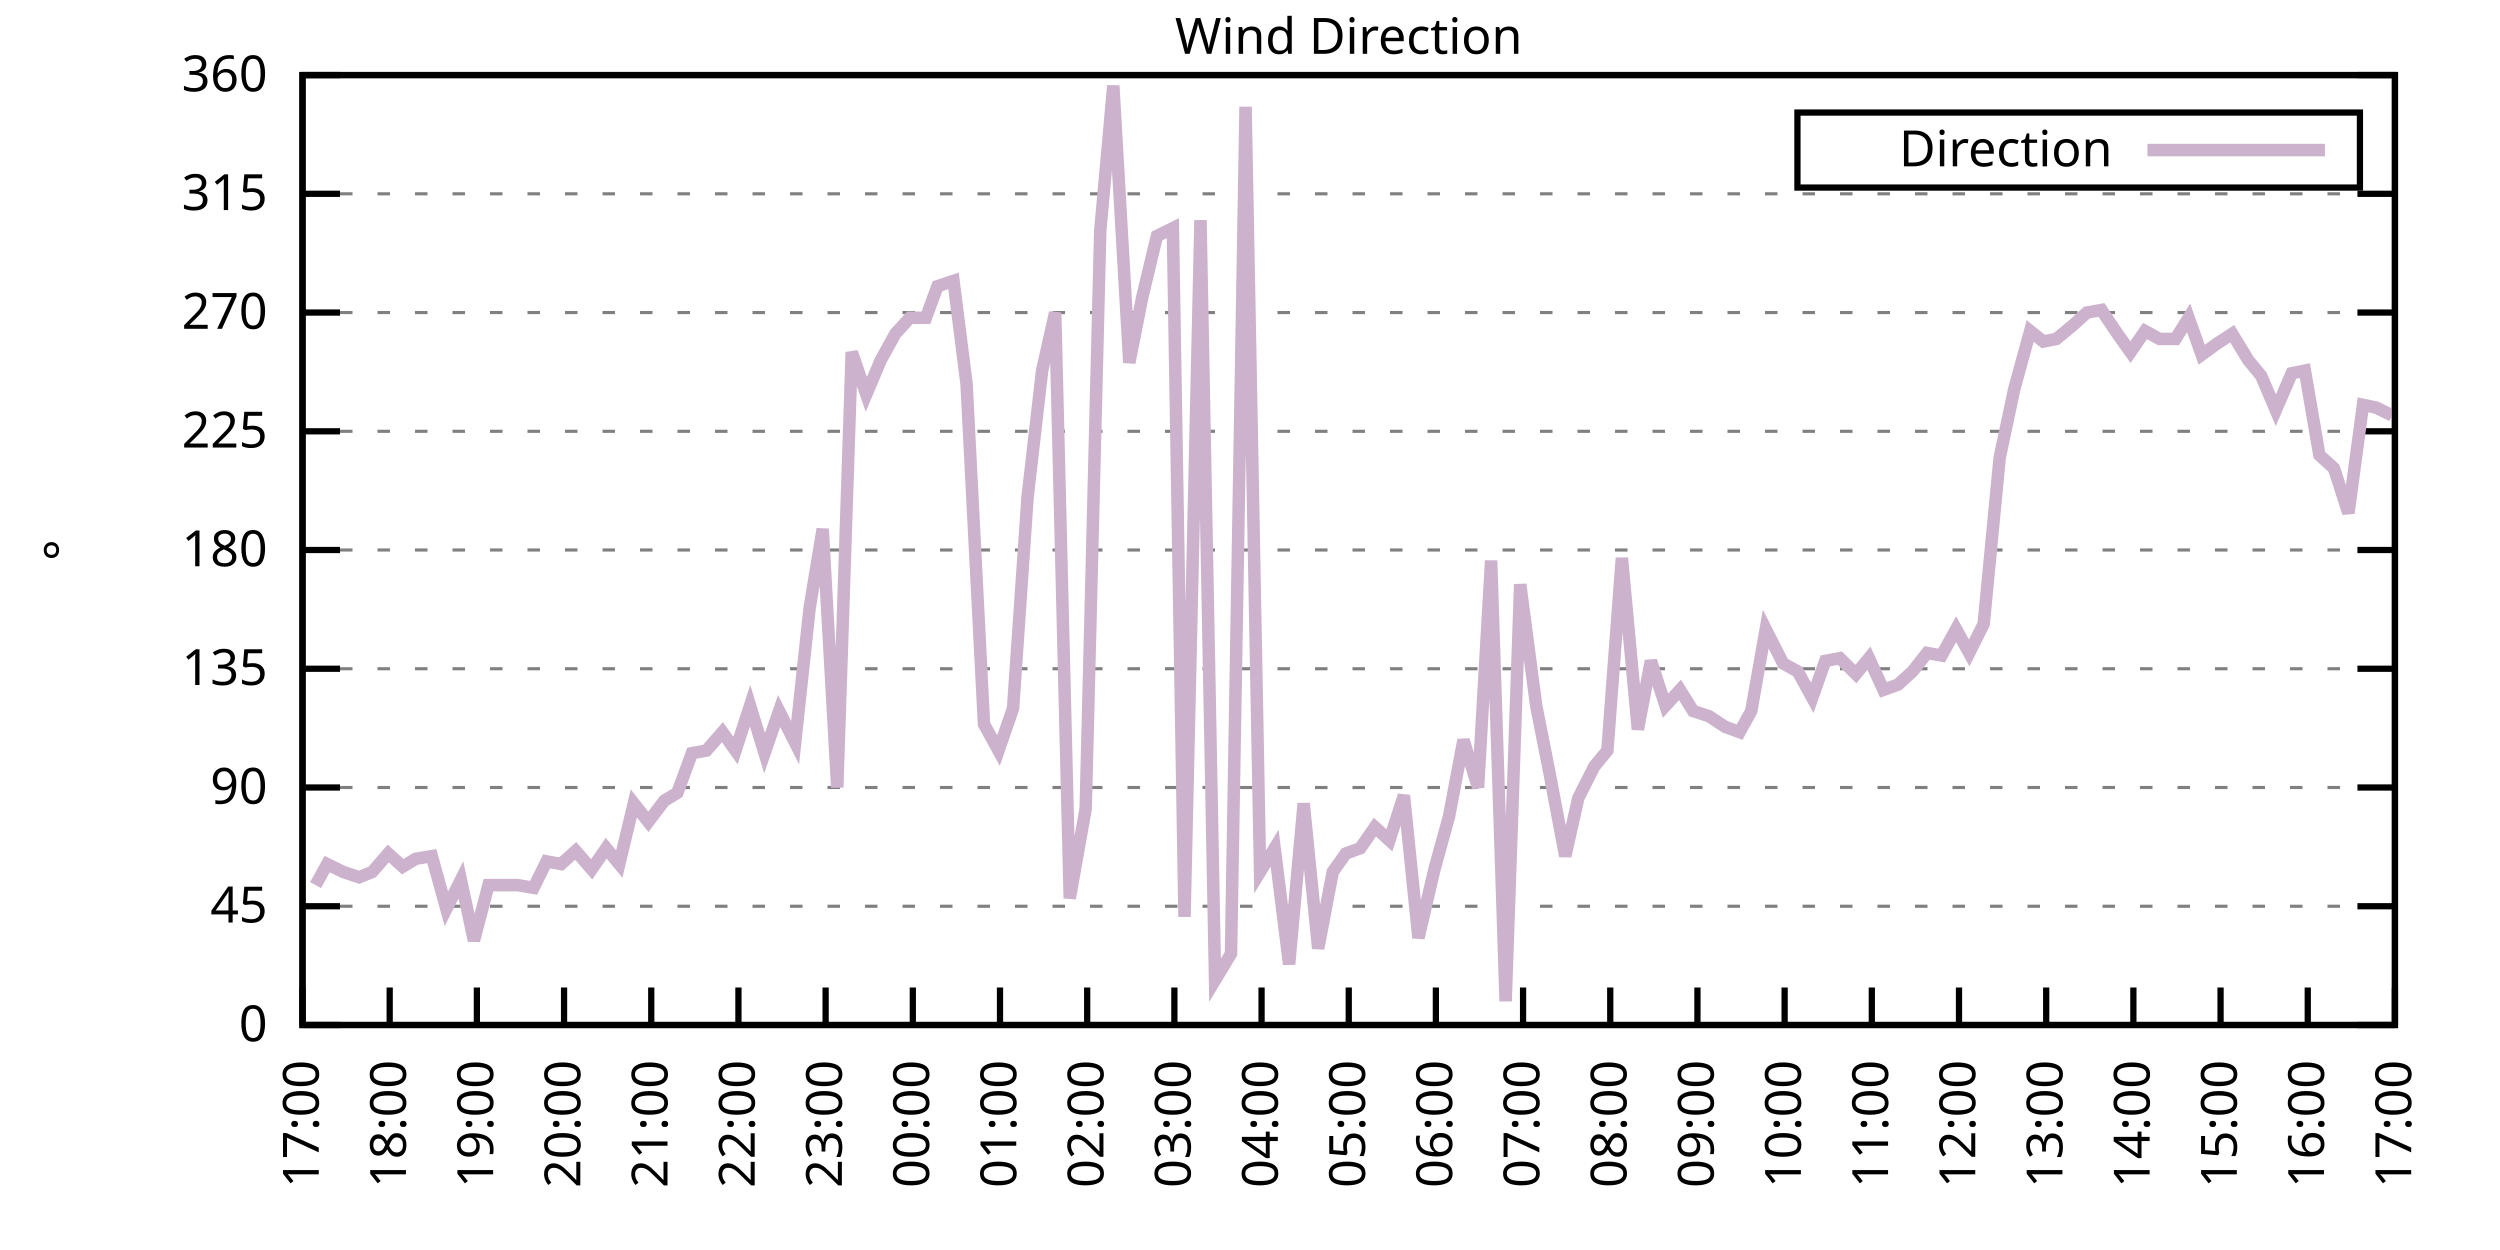
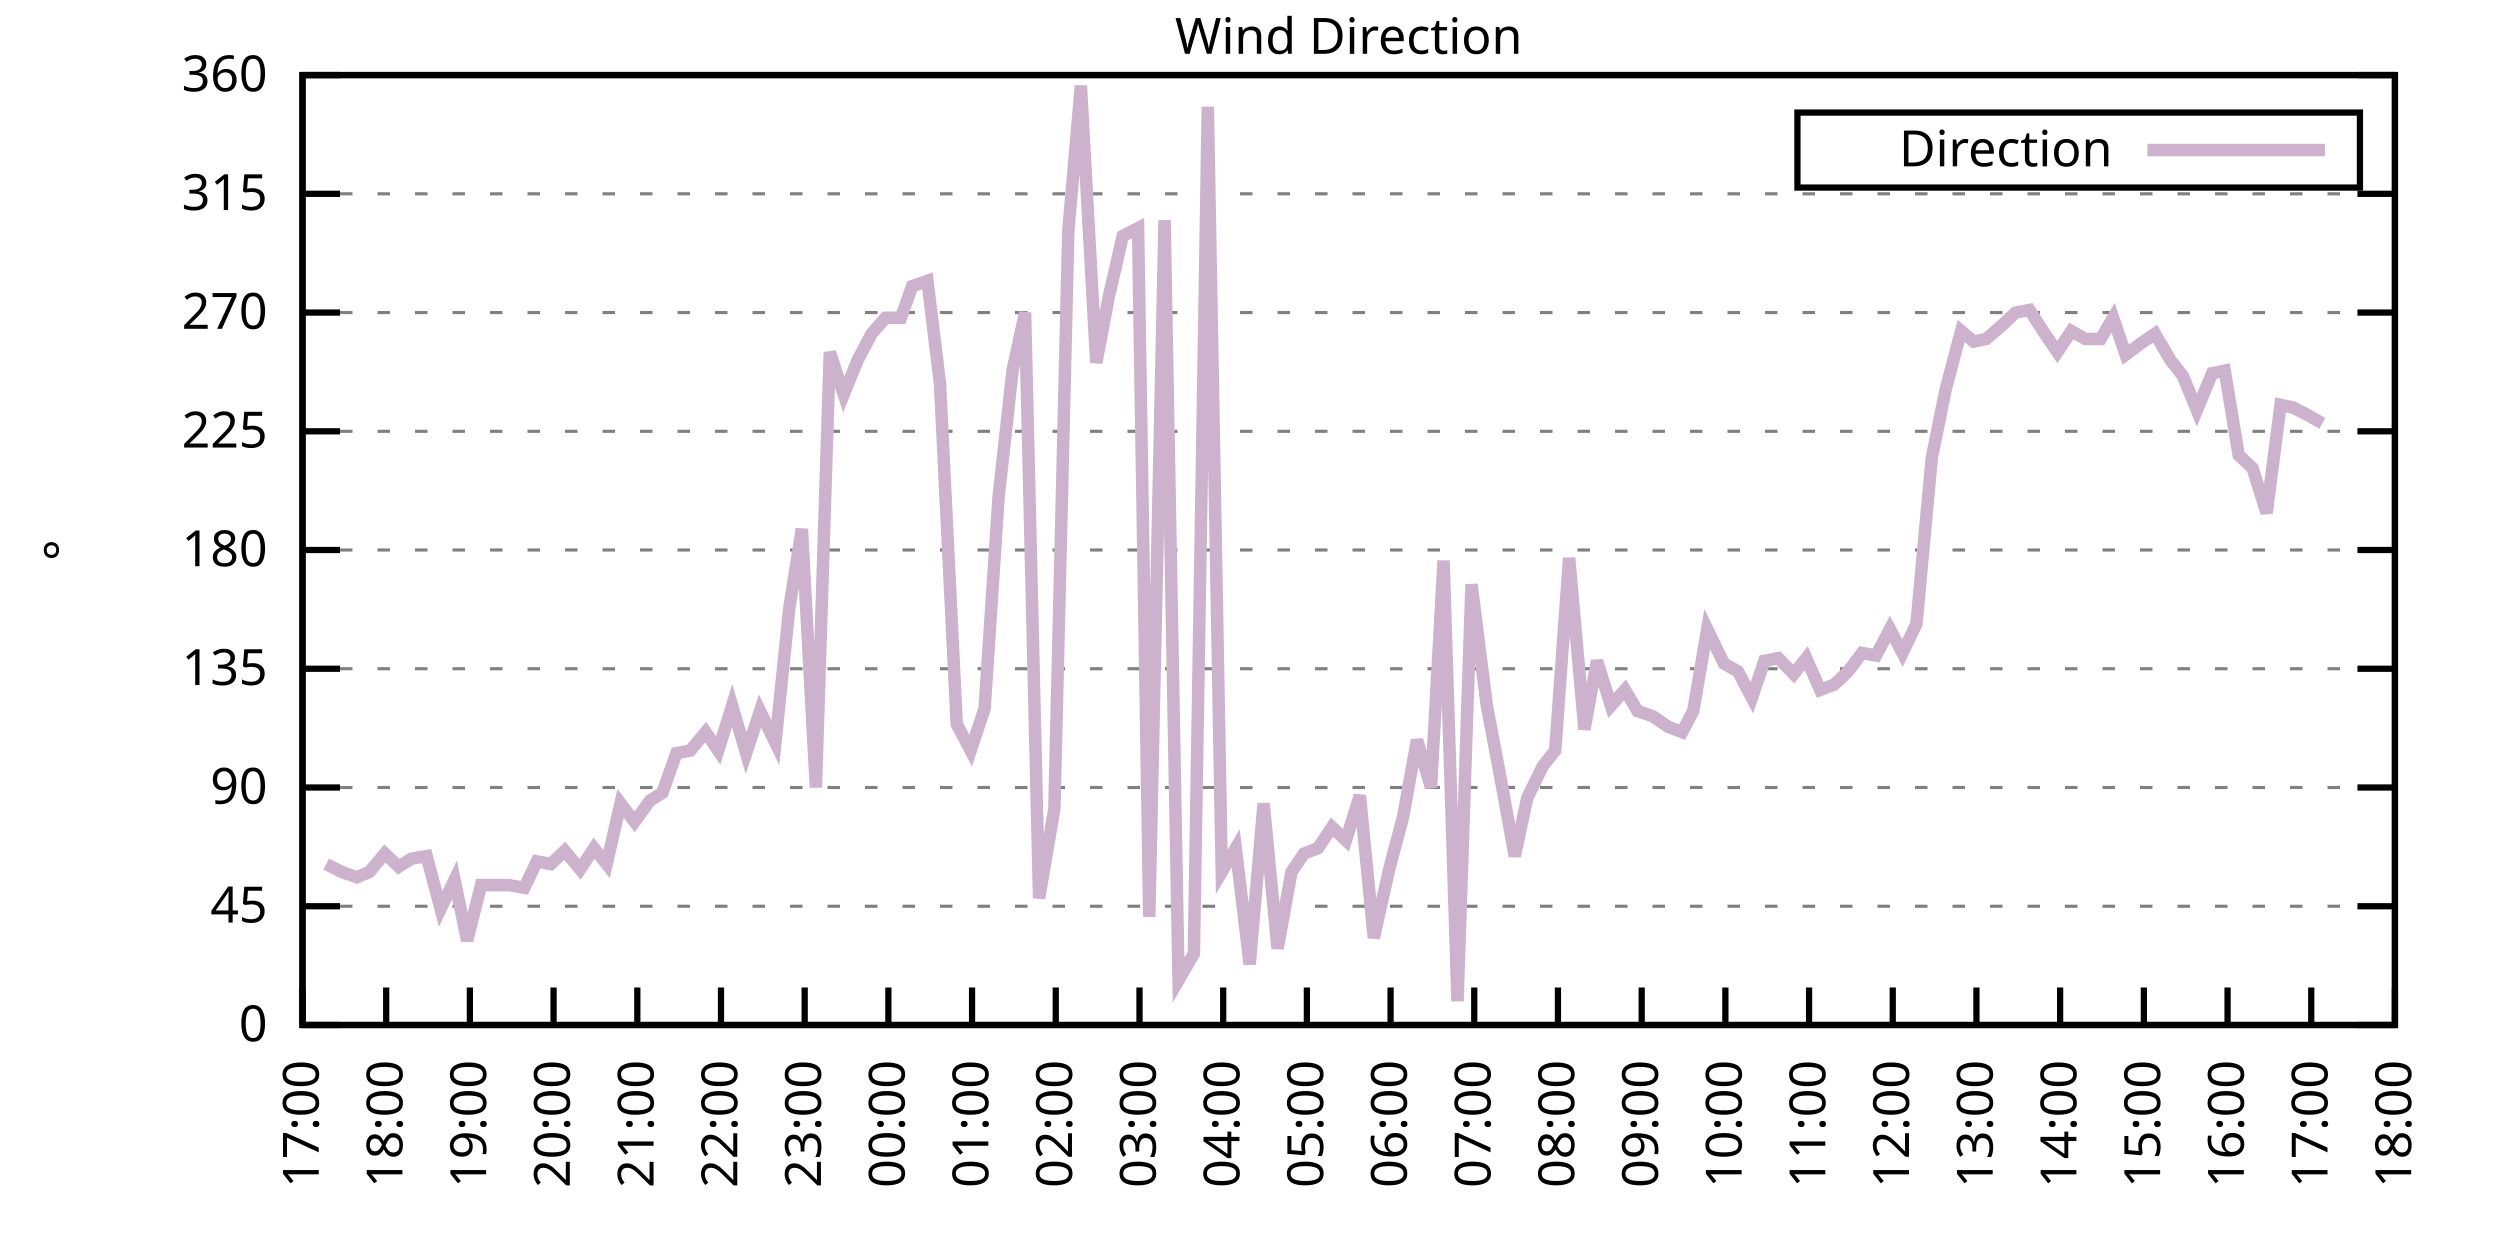
<svg xmlns="http://www.w3.org/2000/svg" xmlns:xlink="http://www.w3.org/1999/xlink" width="400" height="200" viewBox="0 0 400 200">
  <g id="gnuplot_canvas">
    <rect x="0" y="0" width="400" height="200" fill="none" />
    <defs>
      <circle id="gpDot" r="0.5" stroke-width="0.5" stroke="currentColor" />
      <path id="gpPt0" stroke-width="0.333" stroke="currentColor" d="M-1,0 h2 M0,-1 v2" />
      <path id="gpPt1" stroke-width="0.333" stroke="currentColor" d="M-1,-1 L1,1 M1,-1 L-1,1" />
      <path id="gpPt2" stroke-width="0.333" stroke="currentColor" d="M-1,0 L1,0 M0,-1 L0,1 M-1,-1 L1,1 M-1,1 L1,-1" />
      <rect id="gpPt3" stroke-width="0.333" stroke="currentColor" x="-1" y="-1" width="2" height="2" />
      <rect id="gpPt4" stroke-width="0.333" stroke="currentColor" fill="currentColor" x="-1" y="-1" width="2" height="2" />
      <circle id="gpPt5" stroke-width="0.333" stroke="currentColor" cx="0" cy="0" r="1" />
      <use xlink:href="#gpPt5" id="gpPt6" fill="currentColor" stroke="none" />
      <path id="gpPt7" stroke-width="0.333" stroke="currentColor" d="M0,-1.33 L-1.33,0.67 L1.33,0.67 z" />
      <use xlink:href="#gpPt7" id="gpPt8" fill="currentColor" stroke="none" />
      <use xlink:href="#gpPt7" id="gpPt9" stroke="currentColor" transform="rotate(180)" />
      <use xlink:href="#gpPt9" id="gpPt10" fill="currentColor" stroke="none" />
      <use xlink:href="#gpPt3" id="gpPt11" stroke="currentColor" transform="rotate(45)" />
      <use xlink:href="#gpPt11" id="gpPt12" fill="currentColor" stroke="none" />
      <path id="gpPt13" stroke-width="0.333" stroke="currentColor" d="M0,1.330 L1.265,0.411 L0.782,-1.067 L-0.782,-1.076 L-1.265,0.411 z" />
      <use xlink:href="#gpPt13" id="gpPt14" fill="currentColor" stroke="none" />
      <filter id="textbox" filterUnits="objectBoundingBox" x="0" y="0" height="1" width="1">
        <feFlood flood-color="white" flood-opacity="1" result="bgnd" />
        <feComposite in="SourceGraphic" in2="bgnd" operator="atop" />
      </filter>
      <filter id="greybox" filterUnits="objectBoundingBox" x="0" y="0" height="1" width="1">
        <feFlood flood-color="lightgrey" flood-opacity="1" result="grey" />
        <feComposite in="SourceGraphic" in2="grey" operator="atop" />
      </filter>
    </defs>
    <g fill="none" color="white" stroke="currentColor" stroke-width="1.00" stroke-linecap="butt" stroke-linejoin="miter">
</g>
    <g fill="none" color="black" stroke="currentColor" stroke-width="1.00" stroke-linecap="butt" stroke-linejoin="miter">
      <g stroke="none" shape-rendering="crispEdges">
        <polygon fill="rgb(255, 255, 255)" points="48.40,164.00 383.18,164.00 383.18,12.02 48.40,12.02 " />
      </g>
    </g>
    <g fill="none" color="black" stroke="currentColor" stroke-width="1.00" stroke-linecap="butt" stroke-linejoin="miter">
</g>
    <g fill="none" color="black" stroke="black" stroke-width="0.50" stroke-linecap="butt" stroke-linejoin="miter">
</g>
    <g fill="none" color="gray" stroke="currentColor" stroke-width="0.50" stroke-linecap="butt" stroke-linejoin="miter">
      <path stroke="gray" stroke-dasharray="2,4" class="gridline" d="M48.40,164.00 L383.19,164.00  " />
    </g>
    <g fill="none" color="gray" stroke="gray" stroke-width="1.00" stroke-linecap="butt" stroke-linejoin="miter">
</g>
    <g fill="none" color="black" stroke="currentColor" stroke-width="1.00" stroke-linecap="butt" stroke-linejoin="miter">
      <path stroke="black" d="M48.40,164.00 L54.40,164.00 M383.19,164.00 L377.19,164.00  " />
      <g transform="translate(42.80,166.60)" stroke="none" fill="black" font-family="Sans" font-size="8.00" text-anchor="end">
        <text>
          <tspan font-family="Sans"> 0</tspan>
        </text>
      </g>
    </g>
    <g fill="none" color="black" stroke="currentColor" stroke-width="1.00" stroke-linecap="butt" stroke-linejoin="miter">
</g>
    <g fill="none" color="black" stroke="black" stroke-width="0.50" stroke-linecap="butt" stroke-linejoin="miter">
</g>
    <g fill="none" color="gray" stroke="currentColor" stroke-width="0.50" stroke-linecap="butt" stroke-linejoin="miter">
      <path stroke="gray" stroke-dasharray="2,4" class="gridline" d="M48.40,145.00 L383.19,145.00  " />
    </g>
    <g fill="none" color="gray" stroke="gray" stroke-width="1.00" stroke-linecap="butt" stroke-linejoin="miter">
</g>
    <g fill="none" color="black" stroke="currentColor" stroke-width="1.00" stroke-linecap="butt" stroke-linejoin="miter">
      <path stroke="black" d="M48.40,145.00 L54.40,145.00 M383.19,145.00 L377.19,145.00  " />
      <g transform="translate(42.80,147.60)" stroke="none" fill="black" font-family="Sans" font-size="8.00" text-anchor="end">
        <text>
          <tspan font-family="Sans"> 45</tspan>
        </text>
      </g>
    </g>
    <g fill="none" color="black" stroke="currentColor" stroke-width="1.00" stroke-linecap="butt" stroke-linejoin="miter">
</g>
    <g fill="none" color="black" stroke="black" stroke-width="0.50" stroke-linecap="butt" stroke-linejoin="miter">
</g>
    <g fill="none" color="gray" stroke="currentColor" stroke-width="0.50" stroke-linecap="butt" stroke-linejoin="miter">
      <path stroke="gray" stroke-dasharray="2,4" class="gridline" d="M48.40,126.00 L383.19,126.00  " />
    </g>
    <g fill="none" color="gray" stroke="gray" stroke-width="1.00" stroke-linecap="butt" stroke-linejoin="miter">
</g>
    <g fill="none" color="black" stroke="currentColor" stroke-width="1.00" stroke-linecap="butt" stroke-linejoin="miter">
      <path stroke="black" d="M48.40,126.00 L54.40,126.00 M383.19,126.00 L377.19,126.00  " />
      <g transform="translate(42.80,128.60)" stroke="none" fill="black" font-family="Sans" font-size="8.00" text-anchor="end">
        <text>
          <tspan font-family="Sans"> 90</tspan>
        </text>
      </g>
    </g>
    <g fill="none" color="black" stroke="currentColor" stroke-width="1.00" stroke-linecap="butt" stroke-linejoin="miter">
</g>
    <g fill="none" color="black" stroke="black" stroke-width="0.50" stroke-linecap="butt" stroke-linejoin="miter">
</g>
    <g fill="none" color="gray" stroke="currentColor" stroke-width="0.50" stroke-linecap="butt" stroke-linejoin="miter">
      <path stroke="gray" stroke-dasharray="2,4" class="gridline" d="M48.40,107.00 L383.19,107.00  " />
    </g>
    <g fill="none" color="gray" stroke="gray" stroke-width="1.00" stroke-linecap="butt" stroke-linejoin="miter">
</g>
    <g fill="none" color="black" stroke="currentColor" stroke-width="1.00" stroke-linecap="butt" stroke-linejoin="miter">
      <path stroke="black" d="M48.40,107.00 L54.40,107.00 M383.19,107.00 L377.19,107.00  " />
      <g transform="translate(42.80,109.60)" stroke="none" fill="black" font-family="Sans" font-size="8.00" text-anchor="end">
        <text>
          <tspan font-family="Sans"> 135</tspan>
        </text>
      </g>
    </g>
    <g fill="none" color="black" stroke="currentColor" stroke-width="1.00" stroke-linecap="butt" stroke-linejoin="miter">
</g>
    <g fill="none" color="black" stroke="black" stroke-width="0.50" stroke-linecap="butt" stroke-linejoin="miter">
</g>
    <g fill="none" color="gray" stroke="currentColor" stroke-width="0.50" stroke-linecap="butt" stroke-linejoin="miter">
      <path stroke="gray" stroke-dasharray="2,4" class="gridline" d="M48.40,88.00 L383.19,88.00  " />
    </g>
    <g fill="none" color="gray" stroke="gray" stroke-width="1.00" stroke-linecap="butt" stroke-linejoin="miter">
</g>
    <g fill="none" color="black" stroke="currentColor" stroke-width="1.00" stroke-linecap="butt" stroke-linejoin="miter">
      <path stroke="black" d="M48.40,88.00 L54.40,88.00 M383.19,88.00 L377.19,88.00  " />
      <g transform="translate(42.80,90.60)" stroke="none" fill="black" font-family="Sans" font-size="8.00" text-anchor="end">
        <text>
          <tspan font-family="Sans"> 180</tspan>
        </text>
      </g>
    </g>
    <g fill="none" color="black" stroke="currentColor" stroke-width="1.00" stroke-linecap="butt" stroke-linejoin="miter">
</g>
    <g fill="none" color="black" stroke="black" stroke-width="0.50" stroke-linecap="butt" stroke-linejoin="miter">
</g>
    <g fill="none" color="gray" stroke="currentColor" stroke-width="0.50" stroke-linecap="butt" stroke-linejoin="miter">
      <path stroke="gray" stroke-dasharray="2,4" class="gridline" d="M48.40,69.01 L383.19,69.01  " />
    </g>
    <g fill="none" color="gray" stroke="gray" stroke-width="1.00" stroke-linecap="butt" stroke-linejoin="miter">
</g>
    <g fill="none" color="black" stroke="currentColor" stroke-width="1.00" stroke-linecap="butt" stroke-linejoin="miter">
      <path stroke="black" d="M48.40,69.01 L54.40,69.01 M383.19,69.01 L377.19,69.01  " />
      <g transform="translate(42.80,71.61)" stroke="none" fill="black" font-family="Sans" font-size="8.00" text-anchor="end">
        <text>
          <tspan font-family="Sans"> 225</tspan>
        </text>
      </g>
    </g>
    <g fill="none" color="black" stroke="currentColor" stroke-width="1.00" stroke-linecap="butt" stroke-linejoin="miter">
</g>
    <g fill="none" color="black" stroke="black" stroke-width="0.50" stroke-linecap="butt" stroke-linejoin="miter">
</g>
    <g fill="none" color="gray" stroke="currentColor" stroke-width="0.50" stroke-linecap="butt" stroke-linejoin="miter">
      <path stroke="gray" stroke-dasharray="2,4" class="gridline" d="M48.40,50.01 L383.19,50.01  " />
    </g>
    <g fill="none" color="gray" stroke="gray" stroke-width="1.00" stroke-linecap="butt" stroke-linejoin="miter">
</g>
    <g fill="none" color="black" stroke="currentColor" stroke-width="1.00" stroke-linecap="butt" stroke-linejoin="miter">
      <path stroke="black" d="M48.40,50.01 L54.40,50.01 M383.19,50.01 L377.19,50.01  " />
      <g transform="translate(42.80,52.61)" stroke="none" fill="black" font-family="Sans" font-size="8.00" text-anchor="end">
        <text>
          <tspan font-family="Sans"> 270</tspan>
        </text>
      </g>
    </g>
    <g fill="none" color="black" stroke="currentColor" stroke-width="1.00" stroke-linecap="butt" stroke-linejoin="miter">
</g>
    <g fill="none" color="black" stroke="black" stroke-width="0.50" stroke-linecap="butt" stroke-linejoin="miter">
</g>
    <g fill="none" color="gray" stroke="currentColor" stroke-width="0.50" stroke-linecap="butt" stroke-linejoin="miter">
      <path stroke="gray" stroke-dasharray="2,4" class="gridline" d="M48.40,31.01 L383.19,31.01  " />
    </g>
    <g fill="none" color="gray" stroke="gray" stroke-width="1.00" stroke-linecap="butt" stroke-linejoin="miter">
</g>
    <g fill="none" color="black" stroke="currentColor" stroke-width="1.00" stroke-linecap="butt" stroke-linejoin="miter">
      <path stroke="black" d="M48.40,31.01 L54.40,31.01 M383.19,31.01 L377.19,31.01  " />
      <g transform="translate(42.80,33.61)" stroke="none" fill="black" font-family="Sans" font-size="8.00" text-anchor="end">
        <text>
          <tspan font-family="Sans"> 315</tspan>
        </text>
      </g>
    </g>
    <g fill="none" color="black" stroke="currentColor" stroke-width="1.00" stroke-linecap="butt" stroke-linejoin="miter">
</g>
    <g fill="none" color="black" stroke="black" stroke-width="0.50" stroke-linecap="butt" stroke-linejoin="miter">
</g>
    <g fill="none" color="gray" stroke="currentColor" stroke-width="0.50" stroke-linecap="butt" stroke-linejoin="miter">
      <path stroke="gray" stroke-dasharray="2,4" class="gridline" d="M48.40,12.01 L383.19,12.01  " />
    </g>
    <g fill="none" color="gray" stroke="gray" stroke-width="1.00" stroke-linecap="butt" stroke-linejoin="miter">
</g>
    <g fill="none" color="black" stroke="currentColor" stroke-width="1.00" stroke-linecap="butt" stroke-linejoin="miter">
      <path stroke="black" d="M48.40,12.01 L54.40,12.01 M383.19,12.01 L377.19,12.01  " />
      <g transform="translate(42.80,14.61)" stroke="none" fill="black" font-family="Sans" font-size="8.00" text-anchor="end">
        <text>
          <tspan font-family="Sans"> 360</tspan>
        </text>
      </g>
    </g>
    <g fill="none" color="black" stroke="currentColor" stroke-width="1.00" stroke-linecap="butt" stroke-linejoin="miter">
      <path stroke="black" d="M48.40,164.00 L48.40,158.00  " />
      <g transform="translate(51.00,169.60) rotate(270.00)" stroke="none" fill="black" font-family="Sans" font-size="8.00" text-anchor="end">
        <text>
          <tspan font-family="Sans">17:00</tspan>
        </text>
      </g>
    </g>
    <g fill="none" color="black" stroke="currentColor" stroke-width="1.00" stroke-linecap="butt" stroke-linejoin="miter">
-       <path stroke="black" d="M62.35,164.00 L62.35,158.00  " />
-       <g transform="translate(64.95,169.60) rotate(270.00)" stroke="none" fill="black" font-family="Sans" font-size="8.00" text-anchor="end">
+       <path stroke="black" d="M61.79,164.00 L61.79,158.00  " />
+       <g transform="translate(64.39,169.60) rotate(270.00)" stroke="none" fill="black" font-family="Sans" font-size="8.00" text-anchor="end">
        <text>
          <tspan font-family="Sans">18:00</tspan>
        </text>
      </g>
    </g>
    <g fill="none" color="black" stroke="currentColor" stroke-width="1.00" stroke-linecap="butt" stroke-linejoin="miter">
-       <path stroke="black" d="M76.30,164.00 L76.30,158.00  " />
-       <g transform="translate(78.90,169.60) rotate(270.00)" stroke="none" fill="black" font-family="Sans" font-size="8.00" text-anchor="end">
+       <path stroke="black" d="M75.18,164.00 L75.18,158.00  " />
+       <g transform="translate(77.78,169.60) rotate(270.00)" stroke="none" fill="black" font-family="Sans" font-size="8.00" text-anchor="end">
        <text>
          <tspan font-family="Sans">19:00</tspan>
        </text>
      </g>
    </g>
    <g fill="none" color="black" stroke="currentColor" stroke-width="1.00" stroke-linecap="butt" stroke-linejoin="miter">
-       <path stroke="black" d="M90.25,164.00 L90.25,158.00  " />
-       <g transform="translate(92.85,169.60) rotate(270.00)" stroke="none" fill="black" font-family="Sans" font-size="8.00" text-anchor="end">
+       <path stroke="black" d="M88.57,164.00 L88.57,158.00  " />
+       <g transform="translate(91.17,169.60) rotate(270.00)" stroke="none" fill="black" font-family="Sans" font-size="8.00" text-anchor="end">
        <text>
          <tspan font-family="Sans">20:00</tspan>
        </text>
      </g>
    </g>
    <g fill="none" color="black" stroke="currentColor" stroke-width="1.00" stroke-linecap="butt" stroke-linejoin="miter">
-       <path stroke="black" d="M104.20,164.00 L104.20,158.00  " />
-       <g transform="translate(106.80,169.60) rotate(270.00)" stroke="none" fill="black" font-family="Sans" font-size="8.00" text-anchor="end">
+       <path stroke="black" d="M101.97,164.00 L101.97,158.00  " />
+       <g transform="translate(104.57,169.60) rotate(270.00)" stroke="none" fill="black" font-family="Sans" font-size="8.00" text-anchor="end">
        <text>
          <tspan font-family="Sans">21:00</tspan>
        </text>
      </g>
    </g>
    <g fill="none" color="black" stroke="currentColor" stroke-width="1.00" stroke-linecap="butt" stroke-linejoin="miter">
-       <path stroke="black" d="M118.15,164.00 L118.15,158.00  " />
-       <g transform="translate(120.75,169.60) rotate(270.00)" stroke="none" fill="black" font-family="Sans" font-size="8.00" text-anchor="end">
+       <path stroke="black" d="M115.36,164.00 L115.36,158.00  " />
+       <g transform="translate(117.96,169.60) rotate(270.00)" stroke="none" fill="black" font-family="Sans" font-size="8.00" text-anchor="end">
        <text>
          <tspan font-family="Sans">22:00</tspan>
        </text>
      </g>
    </g>
    <g fill="none" color="black" stroke="currentColor" stroke-width="1.00" stroke-linecap="butt" stroke-linejoin="miter">
-       <path stroke="black" d="M132.10,164.00 L132.10,158.00  " />
-       <g transform="translate(134.70,169.60) rotate(270.00)" stroke="none" fill="black" font-family="Sans" font-size="8.00" text-anchor="end">
+       <path stroke="black" d="M128.75,164.00 L128.75,158.00  " />
+       <g transform="translate(131.35,169.60) rotate(270.00)" stroke="none" fill="black" font-family="Sans" font-size="8.00" text-anchor="end">
        <text>
          <tspan font-family="Sans">23:00</tspan>
        </text>
      </g>
    </g>
    <g fill="none" color="black" stroke="currentColor" stroke-width="1.00" stroke-linecap="butt" stroke-linejoin="miter">
-       <path stroke="black" d="M146.05,164.00 L146.05,158.00  " />
-       <g transform="translate(148.65,169.60) rotate(270.00)" stroke="none" fill="black" font-family="Sans" font-size="8.00" text-anchor="end">
+       <path stroke="black" d="M142.14,164.00 L142.14,158.00  " />
+       <g transform="translate(144.74,169.60) rotate(270.00)" stroke="none" fill="black" font-family="Sans" font-size="8.00" text-anchor="end">
        <text>
          <tspan font-family="Sans">00:00</tspan>
        </text>
      </g>
    </g>
    <g fill="none" color="black" stroke="currentColor" stroke-width="1.00" stroke-linecap="butt" stroke-linejoin="miter">
-       <path stroke="black" d="M160.00,164.00 L160.00,158.00  " />
-       <g transform="translate(162.60,169.60) rotate(270.00)" stroke="none" fill="black" font-family="Sans" font-size="8.00" text-anchor="end">
+       <path stroke="black" d="M155.53,164.00 L155.53,158.00  " />
+       <g transform="translate(158.13,169.60) rotate(270.00)" stroke="none" fill="black" font-family="Sans" font-size="8.00" text-anchor="end">
        <text>
          <tspan font-family="Sans">01:00</tspan>
        </text>
      </g>
    </g>
    <g fill="none" color="black" stroke="currentColor" stroke-width="1.00" stroke-linecap="butt" stroke-linejoin="miter">
-       <path stroke="black" d="M173.95,164.00 L173.95,158.00  " />
-       <g transform="translate(176.55,169.60) rotate(270.00)" stroke="none" fill="black" font-family="Sans" font-size="8.00" text-anchor="end">
+       <path stroke="black" d="M168.92,164.00 L168.92,158.00  " />
+       <g transform="translate(171.52,169.60) rotate(270.00)" stroke="none" fill="black" font-family="Sans" font-size="8.00" text-anchor="end">
        <text>
          <tspan font-family="Sans">02:00</tspan>
        </text>
      </g>
    </g>
    <g fill="none" color="black" stroke="currentColor" stroke-width="1.00" stroke-linecap="butt" stroke-linejoin="miter">
-       <path stroke="black" d="M187.90,164.00 L187.90,158.00  " />
-       <g transform="translate(190.50,169.60) rotate(270.00)" stroke="none" fill="black" font-family="Sans" font-size="8.00" text-anchor="end">
+       <path stroke="black" d="M182.32,164.00 L182.32,158.00  " />
+       <g transform="translate(184.92,169.60) rotate(270.00)" stroke="none" fill="black" font-family="Sans" font-size="8.00" text-anchor="end">
        <text>
          <tspan font-family="Sans">03:00</tspan>
        </text>
      </g>
    </g>
    <g fill="none" color="black" stroke="currentColor" stroke-width="1.00" stroke-linecap="butt" stroke-linejoin="miter">
-       <path stroke="black" d="M201.85,164.00 L201.85,158.00  " />
-       <g transform="translate(204.45,169.60) rotate(270.00)" stroke="none" fill="black" font-family="Sans" font-size="8.00" text-anchor="end">
+       <path stroke="black" d="M195.71,164.00 L195.71,158.00  " />
+       <g transform="translate(198.31,169.60) rotate(270.00)" stroke="none" fill="black" font-family="Sans" font-size="8.00" text-anchor="end">
        <text>
          <tspan font-family="Sans">04:00</tspan>
        </text>
      </g>
    </g>
    <g fill="none" color="black" stroke="currentColor" stroke-width="1.00" stroke-linecap="butt" stroke-linejoin="miter">
-       <path stroke="black" d="M215.80,164.00 L215.80,158.00  " />
-       <g transform="translate(218.40,169.60) rotate(270.00)" stroke="none" fill="black" font-family="Sans" font-size="8.00" text-anchor="end">
+       <path stroke="black" d="M209.10,164.00 L209.10,158.00  " />
+       <g transform="translate(211.70,169.60) rotate(270.00)" stroke="none" fill="black" font-family="Sans" font-size="8.00" text-anchor="end">
        <text>
          <tspan font-family="Sans">05:00</tspan>
        </text>
      </g>
    </g>
    <g fill="none" color="black" stroke="currentColor" stroke-width="1.00" stroke-linecap="butt" stroke-linejoin="miter">
-       <path stroke="black" d="M229.74,164.00 L229.74,158.00  " />
-       <g transform="translate(232.34,169.60) rotate(270.00)" stroke="none" fill="black" font-family="Sans" font-size="8.00" text-anchor="end">
+       <path stroke="black" d="M222.49,164.00 L222.49,158.00  " />
+       <g transform="translate(225.09,169.60) rotate(270.00)" stroke="none" fill="black" font-family="Sans" font-size="8.00" text-anchor="end">
        <text>
          <tspan font-family="Sans">06:00</tspan>
        </text>
      </g>
    </g>
    <g fill="none" color="black" stroke="currentColor" stroke-width="1.00" stroke-linecap="butt" stroke-linejoin="miter">
-       <path stroke="black" d="M243.69,164.00 L243.69,158.00  " />
-       <g transform="translate(246.29,169.60) rotate(270.00)" stroke="none" fill="black" font-family="Sans" font-size="8.00" text-anchor="end">
+       <path stroke="black" d="M235.88,164.00 L235.88,158.00  " />
+       <g transform="translate(238.48,169.60) rotate(270.00)" stroke="none" fill="black" font-family="Sans" font-size="8.00" text-anchor="end">
        <text>
          <tspan font-family="Sans">07:00</tspan>
        </text>
      </g>
    </g>
    <g fill="none" color="black" stroke="currentColor" stroke-width="1.00" stroke-linecap="butt" stroke-linejoin="miter">
-       <path stroke="black" d="M257.64,164.00 L257.64,158.00  " />
-       <g transform="translate(260.24,169.60) rotate(270.00)" stroke="none" fill="black" font-family="Sans" font-size="8.00" text-anchor="end">
+       <path stroke="black" d="M249.27,164.00 L249.27,158.00  " />
+       <g transform="translate(251.87,169.60) rotate(270.00)" stroke="none" fill="black" font-family="Sans" font-size="8.00" text-anchor="end">
        <text>
          <tspan font-family="Sans">08:00</tspan>
        </text>
      </g>
    </g>
    <g fill="none" color="black" stroke="currentColor" stroke-width="1.00" stroke-linecap="butt" stroke-linejoin="miter">
-       <path stroke="black" d="M271.59,164.00 L271.59,158.00  " />
-       <g transform="translate(274.19,169.60) rotate(270.00)" stroke="none" fill="black" font-family="Sans" font-size="8.00" text-anchor="end">
+       <path stroke="black" d="M262.67,164.00 L262.67,158.00  " />
+       <g transform="translate(265.27,169.60) rotate(270.00)" stroke="none" fill="black" font-family="Sans" font-size="8.00" text-anchor="end">
        <text>
          <tspan font-family="Sans">09:00</tspan>
        </text>
      </g>
    </g>
    <g fill="none" color="black" stroke="currentColor" stroke-width="1.00" stroke-linecap="butt" stroke-linejoin="miter">
-       <path stroke="black" d="M285.54,164.00 L285.54,158.00  " />
-       <g transform="translate(288.14,169.60) rotate(270.00)" stroke="none" fill="black" font-family="Sans" font-size="8.00" text-anchor="end">
+       <path stroke="black" d="M276.06,164.00 L276.06,158.00  " />
+       <g transform="translate(278.66,169.60) rotate(270.00)" stroke="none" fill="black" font-family="Sans" font-size="8.00" text-anchor="end">
        <text>
          <tspan font-family="Sans">10:00</tspan>
        </text>
      </g>
    </g>
    <g fill="none" color="black" stroke="currentColor" stroke-width="1.00" stroke-linecap="butt" stroke-linejoin="miter">
-       <path stroke="black" d="M299.49,164.00 L299.49,158.00  " />
-       <g transform="translate(302.09,169.60) rotate(270.00)" stroke="none" fill="black" font-family="Sans" font-size="8.00" text-anchor="end">
+       <path stroke="black" d="M289.45,164.00 L289.45,158.00  " />
+       <g transform="translate(292.05,169.60) rotate(270.00)" stroke="none" fill="black" font-family="Sans" font-size="8.00" text-anchor="end">
        <text>
          <tspan font-family="Sans">11:00</tspan>
        </text>
      </g>
    </g>
    <g fill="none" color="black" stroke="currentColor" stroke-width="1.00" stroke-linecap="butt" stroke-linejoin="miter">
-       <path stroke="black" d="M313.44,164.00 L313.44,158.00  " />
-       <g transform="translate(316.04,169.60) rotate(270.00)" stroke="none" fill="black" font-family="Sans" font-size="8.00" text-anchor="end">
+       <path stroke="black" d="M302.84,164.00 L302.84,158.00  " />
+       <g transform="translate(305.44,169.60) rotate(270.00)" stroke="none" fill="black" font-family="Sans" font-size="8.00" text-anchor="end">
        <text>
          <tspan font-family="Sans">12:00</tspan>
        </text>
      </g>
    </g>
    <g fill="none" color="black" stroke="currentColor" stroke-width="1.00" stroke-linecap="butt" stroke-linejoin="miter">
-       <path stroke="black" d="M327.39,164.00 L327.39,158.00  " />
-       <g transform="translate(329.99,169.60) rotate(270.00)" stroke="none" fill="black" font-family="Sans" font-size="8.00" text-anchor="end">
+       <path stroke="black" d="M316.23,164.00 L316.23,158.00  " />
+       <g transform="translate(318.83,169.60) rotate(270.00)" stroke="none" fill="black" font-family="Sans" font-size="8.00" text-anchor="end">
        <text>
          <tspan font-family="Sans">13:00</tspan>
        </text>
      </g>
    </g>
    <g fill="none" color="black" stroke="currentColor" stroke-width="1.00" stroke-linecap="butt" stroke-linejoin="miter">
-       <path stroke="black" d="M341.34,164.00 L341.34,158.00  " />
-       <g transform="translate(343.94,169.60) rotate(270.00)" stroke="none" fill="black" font-family="Sans" font-size="8.00" text-anchor="end">
+       <path stroke="black" d="M329.62,164.00 L329.62,158.00  " />
+       <g transform="translate(332.22,169.60) rotate(270.00)" stroke="none" fill="black" font-family="Sans" font-size="8.00" text-anchor="end">
        <text>
          <tspan font-family="Sans">14:00</tspan>
        </text>
      </g>
    </g>
    <g fill="none" color="black" stroke="currentColor" stroke-width="1.00" stroke-linecap="butt" stroke-linejoin="miter">
-       <path stroke="black" d="M355.29,164.00 L355.29,158.00  " />
-       <g transform="translate(357.89,169.60) rotate(270.00)" stroke="none" fill="black" font-family="Sans" font-size="8.00" text-anchor="end">
+       <path stroke="black" d="M343.02,164.00 L343.02,158.00  " />
+       <g transform="translate(345.62,169.60) rotate(270.00)" stroke="none" fill="black" font-family="Sans" font-size="8.00" text-anchor="end">
        <text>
          <tspan font-family="Sans">15:00</tspan>
        </text>
      </g>
    </g>
    <g fill="none" color="black" stroke="currentColor" stroke-width="1.00" stroke-linecap="butt" stroke-linejoin="miter">
-       <path stroke="black" d="M369.24,164.00 L369.24,158.00  " />
-       <g transform="translate(371.84,169.60) rotate(270.00)" stroke="none" fill="black" font-family="Sans" font-size="8.00" text-anchor="end">
+       <path stroke="black" d="M356.41,164.00 L356.41,158.00  " />
+       <g transform="translate(359.01,169.60) rotate(270.00)" stroke="none" fill="black" font-family="Sans" font-size="8.00" text-anchor="end">
        <text>
          <tspan font-family="Sans">16:00</tspan>
+         </text>
+       </g>
+     </g>
+     <g fill="none" color="black" stroke="currentColor" stroke-width="1.00" stroke-linecap="butt" stroke-linejoin="miter">
+       <path stroke="black" d="M369.80,164.00 L369.80,158.00  " />
+       <g transform="translate(372.40,169.60) rotate(270.00)" stroke="none" fill="black" font-family="Sans" font-size="8.00" text-anchor="end">
+         <text>
+           <tspan font-family="Sans">17:00</tspan>
        </text>
      </g>
    </g>
    <g fill="none" color="black" stroke="currentColor" stroke-width="1.00" stroke-linecap="butt" stroke-linejoin="miter">
      <path stroke="black" d="M383.19,164.00 L383.19,158.00  " />
      <g transform="translate(385.79,169.60) rotate(270.00)" stroke="none" fill="black" font-family="Sans" font-size="8.00" text-anchor="end">
        <text>
-           <tspan font-family="Sans">17:00</tspan>
+           <tspan font-family="Sans">18:00</tspan>
        </text>
      </g>
    </g>
    <g fill="none" color="black" stroke="currentColor" stroke-width="1.00" stroke-linecap="butt" stroke-linejoin="miter">
</g>
    <g fill="none" color="black" stroke="currentColor" stroke-width="1.00" stroke-linecap="butt" stroke-linejoin="miter">
      <path stroke="black" d="M48.40,12.01 L48.40,164.00 L383.19,164.00 L383.19,12.01 L48.40,12.01 Z  " />
    </g>
    <g fill="none" color="black" stroke="currentColor" stroke-width="1.00" stroke-linecap="butt" stroke-linejoin="miter">
</g>
    <g fill="none" color="black" stroke="currentColor" stroke-width="1.00" stroke-linecap="butt" stroke-linejoin="miter">
      <path stroke="black" d="M287.59,30.01 L287.59,18.01 L377.59,18.01 L377.59,30.01 L287.59,30.01 Z  " />
    </g>
    <g id="Wind_direction_plot_1">
      <g fill="none" color="white" stroke="black" stroke-width="2.00" stroke-linecap="butt" stroke-linejoin="miter">
</g>
      <g fill="none" color="black" stroke="currentColor" stroke-width="2.00" stroke-linecap="butt" stroke-linejoin="miter">
        <g transform="translate(337.99,26.61)" stroke="none" fill="black" font-family="Sans" font-size="8.00" text-anchor="end">
          <text>
            <tspan font-family="Sans">Direction</tspan>
          </text>
        </g>
      </g>
      <g fill="none" color="black" stroke="currentColor" stroke-width="2.00" stroke-linecap="butt" stroke-linejoin="miter">
-         <path stroke="rgb(204, 178, 204)" d="M343.59,24.01 L371.99,24.01 M50.49,141.62 L52.35,138.25 L54.91,139.51 L57.47,140.36 L59.56,139.51 L62.12,136.56   L64.44,138.67 L66.53,137.40 L69.09,136.98 L71.42,145.42 L73.74,140.78 L75.83,150.49 L78.16,141.62 L80.48,141.62   L82.81,141.62 L85.37,142.05 L87.46,137.82 L89.78,138.25 L92.11,136.14 L94.67,139.09 L96.99,135.71 L99.08,138.25   L101.41,128.54 L103.73,131.49 L106.29,128.11 L108.38,126.85 L110.71,120.51 L113.03,120.09 L115.59,117.14 L117.68,120.09   L120.01,112.91 L122.33,120.51 L124.66,113.76 L127.22,118.83 L129.54,97.29 L131.63,84.63 L133.96,126.00 L136.28,56.34   L138.61,63.10 L140.93,57.61 L143.26,53.39 L145.58,50.85 L148.14,50.85 L150.00,45.79 L152.56,44.94 L154.65,61.41   L157.44,115.87 L159.76,120.09 L162.09,113.34 L164.41,79.56 L166.74,59.30 L168.83,50.01 L171.16,143.73 L173.71,129.38   L176.04,36.92 L178.13,13.70 L180.69,58.03 L182.78,47.47 L185.11,37.76 L187.66,36.50 L189.52,146.69 L192.08,35.23   L194.41,156.82 L196.96,152.60 L199.29,17.08 L201.61,139.51 L203.94,135.71 L206.26,154.29 L208.59,128.54 L210.91,151.76   L213.24,139.51 L215.33,136.56 L217.65,135.71 L219.98,132.34 L222.30,134.45 L224.63,127.27 L226.95,150.07 L229.51,139.09   L231.84,130.65 L234.16,118.40 L236.49,126.00 L238.58,89.69 L240.90,160.20 L243.23,93.49 L245.79,112.91 L247.88,123.47   L250.44,136.98 L252.53,127.69 L255.09,122.62 L257.18,120.09 L259.50,89.27 L262.06,116.71 L264.15,105.74 L266.48,112.91   L268.80,110.38 L270.90,113.76 L273.45,114.60 L276.01,116.29 L278.34,117.14 L280.20,113.76 L282.52,100.67 L285.31,106.16   L287.64,107.43 L289.96,111.65 L292.05,105.74 L294.38,105.31 L296.94,107.85 L299.03,105.31 L301.35,110.38 L303.68,109.54   L306.00,107.43 L308.33,104.47 L310.65,104.89 L312.98,100.67 L315.07,104.47 L317.39,99.83 L319.95,73.23 L322.28,62.25   L324.83,52.96 L326.93,54.65 L329.02,54.23 L331.58,52.12 L333.90,50.01 L336.23,49.59 L338.78,53.39 L340.88,56.34   L343.20,52.96 L345.53,54.23 L348.08,54.23 L350.18,50.85 L352.27,56.76 L354.59,55.07 L357.15,53.39 L359.71,57.61   L361.80,60.14 L364.13,65.63 L366.68,59.72 L368.78,59.30 L371.10,72.81 L373.43,74.92 L375.75,82.09 L378.08,64.78   L380.17,65.21 L382.73,66.47  " />
+         <path stroke="rgb(204, 178, 204)" d="M343.59,24.01 L371.99,24.01 M52.19,138.25 L54.65,139.51 L57.10,140.36 L59.11,139.51 L61.57,136.56 L63.80,138.67   L65.81,137.40 L68.26,136.98 L70.50,145.42 L72.73,140.78 L74.74,150.49 L76.97,141.62 L79.20,141.62 L81.43,141.62   L83.89,142.05 L85.90,137.82 L88.13,138.25 L90.36,136.14 L92.82,139.09 L95.05,135.71 L97.06,138.25 L99.29,128.54   L101.52,131.49 L103.98,128.11 L105.98,126.85 L108.22,120.51 L110.45,120.09 L112.90,117.14 L114.91,120.09 L117.14,112.91   L119.38,120.51 L121.61,113.76 L124.06,118.83 L126.29,97.29 L128.30,84.63 L130.54,126.00 L132.77,56.34 L135.00,63.10   L137.23,57.61 L139.46,53.39 L141.69,50.85 L144.15,50.85 L145.94,45.79 L148.39,44.94 L150.40,61.41 L153.08,115.87   L155.31,120.09 L157.54,113.34 L159.77,79.56 L162.01,59.30 L164.01,50.01 L166.25,143.73 L168.70,129.38 L170.93,36.92   L172.94,13.70 L175.40,58.03 L177.41,47.47 L179.64,37.76 L182.09,36.50 L183.88,146.69 L186.33,35.23 L188.57,156.82   L191.02,152.60 L193.25,17.08 L195.48,139.51 L197.72,135.71 L199.95,154.29 L202.18,128.54 L204.41,151.76 L206.64,139.51   L208.65,136.56 L210.88,135.71 L213.12,132.34 L215.35,134.45 L217.58,127.27 L219.81,150.07 L222.27,139.09 L224.50,130.65   L226.73,118.40 L228.96,126.00 L230.97,89.69 L233.20,160.20 L235.44,93.49 L237.89,112.91 L239.90,123.47 L242.36,136.98   L244.36,127.69 L246.82,122.62 L248.83,120.09 L251.06,89.27 L253.51,116.71 L255.52,105.74 L257.76,112.91 L259.99,110.38   L262.00,113.76 L264.45,114.60 L266.91,116.29 L269.14,117.14 L270.92,113.76 L273.16,100.67 L275.83,106.16 L278.07,107.43   L280.30,111.65 L282.31,105.74 L284.54,105.31 L286.99,107.85 L289.00,105.31 L291.23,110.38 L293.47,109.54 L295.70,107.43   L297.93,104.47 L300.16,104.89 L302.39,100.67 L304.40,104.47 L306.63,99.83 L309.09,73.23 L311.32,62.25 L313.78,52.96   L315.79,54.65 L317.79,54.23 L320.25,52.12 L322.48,50.01 L324.71,49.59 L327.17,53.39 L329.18,56.34 L331.41,52.96   L333.64,54.23 L336.10,54.23 L338.10,50.85 L340.11,56.76 L342.35,55.07 L344.80,53.39 L347.26,57.61 L349.26,60.14   L351.50,65.63 L353.95,59.72 L355.96,59.30 L358.19,72.81 L360.42,74.92 L362.66,82.09 L364.89,64.78 L366.90,65.21   L369.35,66.47 L371.58,67.74  " />
      </g>
    </g>
    <g fill="none" color="black" stroke="currentColor" stroke-width="2.00" stroke-linecap="butt" stroke-linejoin="miter">
</g>
    <g fill="none" color="black" stroke="black" stroke-width="1.00" stroke-linecap="butt" stroke-linejoin="miter">
</g>
    <g fill="none" color="black" stroke="currentColor" stroke-width="1.00" stroke-linecap="butt" stroke-linejoin="miter">
      <path stroke="black" d="M48.40,12.01 L48.40,164.00 L383.19,164.00 L383.19,12.01 L48.40,12.01 Z  " />
      <g transform="translate(12.80,88.01) rotate(270.00)" stroke="none" fill="black" font-family="Sans" font-size="8.00" text-anchor="middle">
        <text>
          <tspan font-family="Sans">°</tspan>
        </text>
      </g>
    </g>
    <g fill="none" color="black" stroke="currentColor" stroke-width="1.00" stroke-linecap="butt" stroke-linejoin="miter">
</g>
    <g fill="none" color="black" stroke="currentColor" stroke-width="1.00" stroke-linecap="butt" stroke-linejoin="miter">
      <g transform="translate(215.79,8.61)" stroke="none" fill="black" font-family="Sans" font-size="8.00" text-anchor="middle">
        <text>
          <tspan font-family="Sans">Wind Direction</tspan>
        </text>
      </g>
    </g>
    <g fill="none" color="black" stroke="currentColor" stroke-width="1.00" stroke-linecap="butt" stroke-linejoin="miter">
</g>
  </g>
</svg>
